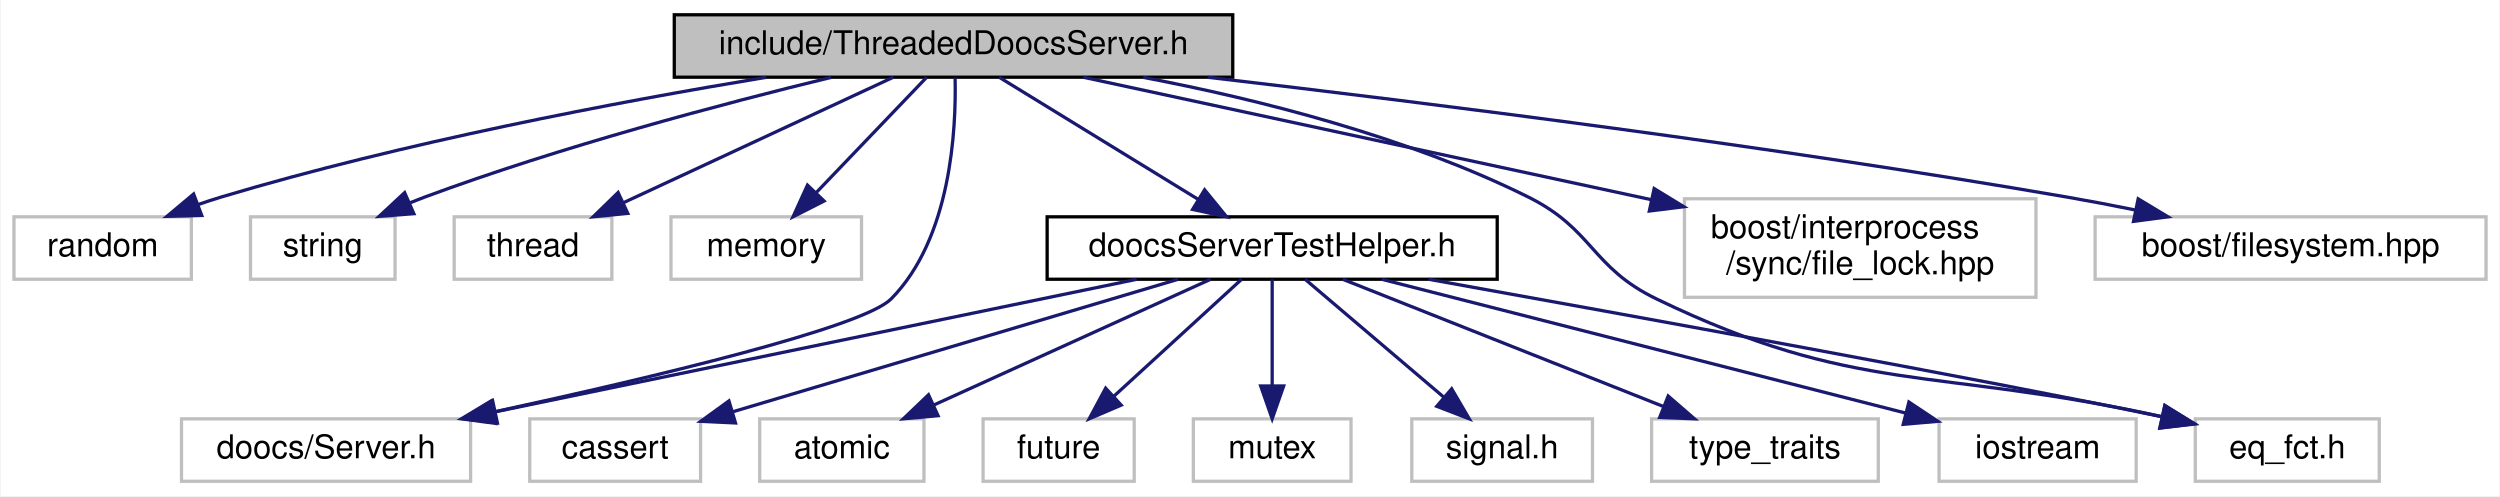
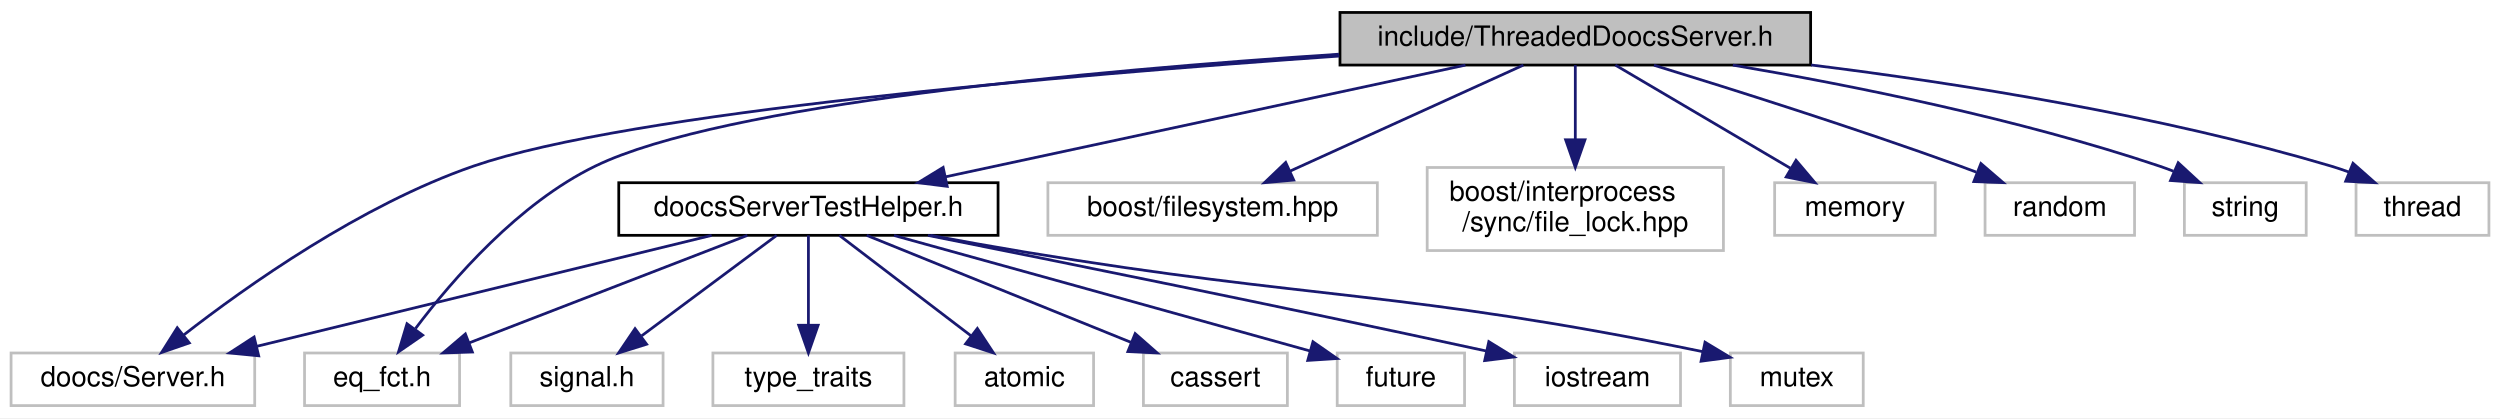
- <svg xmlns="http://www.w3.org/2000/svg" xmlns:xlink="http://www.w3.org/1999/xlink" width="761pt" height="151pt" viewBox="0.00 0.00 760.50 151.00">
+ <svg xmlns="http://www.w3.org/2000/svg" xmlns:xlink="http://www.w3.org/1999/xlink" width="903pt" height="151pt" viewBox="0.00 0.00 903.00 151.00">
  <g id="graph0" class="graph" transform="scale(1 1) rotate(0) translate(4 147)">
-     <polygon fill="white" stroke="transparent" points="-4,4 -4,-147 756.5,-147 756.5,4 -4,4" />
+     <polygon fill="white" stroke="transparent" points="-4,4 -4,-147 899,-147 899,4 -4,4" />
    <g id="node1" class="node">
      <g id="a_node1">
        <a xlink:title=" ">
-           <polygon fill="#bfbfbf" stroke="black" points="201,-123.5 201,-142.5 371,-142.5 371,-123.5 201,-123.5" />
-           <text text-anchor="middle" x="286" y="-130.5" font-family="Helvetica,sans-Serif" font-size="10.00">include/ThreadedDoocsServer.h</text>
+           <polygon fill="#bfbfbf" stroke="black" points="480,-123.5 480,-142.5 650,-142.5 650,-123.5 480,-123.5" />
+           <text text-anchor="middle" x="565" y="-130.5" font-family="Helvetica,sans-Serif" font-size="10.00">include/ThreadedDoocsServer.h</text>
        </a>
      </g>
    </g>
    <g id="node2" class="node">
      <g id="a_node2">
-         <a xlink:title=" ">
-           <polygon fill="white" stroke="#bfbfbf" points="0,-62 0,-81 54,-81 54,-62 0,-62" />
-           <text text-anchor="middle" x="27" y="-69" font-family="Helvetica,sans-Serif" font-size="10.00">random</text>
+         <a xlink:href="doocs_server_test_helper_8h.html" target="_top" xlink:title=" ">
+           <polygon fill="white" stroke="black" points="219.5,-62 219.5,-81 356.5,-81 356.5,-62 219.5,-62" />
+           <text text-anchor="middle" x="288" y="-69" font-family="Helvetica,sans-Serif" font-size="10.00">doocsServerTestHelper.h</text>
        </a>
      </g>
    </g>
    <g id="edge1" class="edge">
-       <path fill="none" stroke="midnightblue" d="M228.93,-123.46C183.45,-115.94 118.43,-103.6 63,-87 60.71,-86.31 58.37,-85.54 56.03,-84.72" />
-       <polygon fill="midnightblue" stroke="midnightblue" points="57.16,-81.41 46.57,-81.14 54.69,-87.95 57.16,-81.41" />
+       <path fill="none" stroke="midnightblue" d="M525.31,-123.48C475.84,-112.85 391.28,-94.68 337.59,-83.15" />
+       <polygon fill="midnightblue" stroke="midnightblue" points="338.13,-79.69 327.61,-81.01 336.66,-86.53 338.13,-79.69" />
    </g>
    <g id="node3" class="node">
      <g id="a_node3">
        <a xlink:title=" ">
-           <polygon fill="white" stroke="#bfbfbf" points="72,-62 72,-81 116,-81 116,-62 72,-62" />
-           <text text-anchor="middle" x="94" y="-69" font-family="Helvetica,sans-Serif" font-size="10.00">string</text>
-         </a>
-       </g>
-     </g>
-     <g id="edge2" class="edge">
-       <path fill="none" stroke="midnightblue" d="M248.68,-123.43C215.69,-115.41 166.5,-102.39 125,-87 123.57,-86.47 122.12,-85.9 120.66,-85.31" />
-       <polygon fill="midnightblue" stroke="midnightblue" points="121.73,-81.95 111.16,-81.14 118.92,-88.36 121.73,-81.95" />
+           <polygon fill="white" stroke="#bfbfbf" points="0,-0.5 0,-19.5 88,-19.5 88,-0.5 0,-0.5" />
+           <text text-anchor="middle" x="44" y="-7.5" font-family="Helvetica,sans-Serif" font-size="10.00">doocs/Server.h</text>
+         </a>
+       </g>
+     </g>
+     <g id="edge11" class="edge">
+       <path fill="none" stroke="midnightblue" d="M479.78,-126.75C380.5,-119.87 222.94,-106.35 167,-87 126.4,-72.96 85.12,-43.73 62.2,-25.89" />
+       <polygon fill="midnightblue" stroke="midnightblue" points="64.37,-23.14 54.36,-19.67 60.02,-28.62 64.37,-23.14" />
    </g>
    <g id="node4" class="node">
      <g id="a_node4">
        <a xlink:title=" ">
-           <polygon fill="white" stroke="#bfbfbf" points="134,-62 134,-81 182,-81 182,-62 134,-62" />
-           <text text-anchor="middle" x="158" y="-69" font-family="Helvetica,sans-Serif" font-size="10.00">thread</text>
-         </a>
-       </g>
+           <polygon fill="white" stroke="#bfbfbf" points="106,-0.5 106,-19.5 162,-19.5 162,-0.5 106,-0.5" />
+           <text text-anchor="middle" x="134" y="-7.5" font-family="Helvetica,sans-Serif" font-size="10.00">eq_fct.h</text>
+         </a>
+       </g>
+     </g>
+     <g id="edge12" class="edge">
+       <path fill="none" stroke="midnightblue" d="M479.63,-127.43C390.33,-121.55 256.89,-109.32 211,-87 183.38,-73.57 159.63,-46.29 146.08,-28.34" />
+       <polygon fill="midnightblue" stroke="midnightblue" points="148.66,-25.94 139.95,-19.92 143,-30.06 148.66,-25.94" />
+     </g>
+     <g id="node12" class="node">
+       <g id="a_node12">
+         <a xlink:title=" ">
+           <polygon fill="white" stroke="#bfbfbf" points="374.5,-62 374.5,-81 493.5,-81 493.5,-62 374.5,-62" />
+           <text text-anchor="middle" x="434" y="-69" font-family="Helvetica,sans-Serif" font-size="10.00">boost/filesystem.hpp</text>
+         </a>
+       </g>
+     </g>
+     <g id="edge13" class="edge">
+       <path fill="none" stroke="midnightblue" d="M546.23,-123.48C524.15,-113.45 487.28,-96.7 461.86,-85.15" />
+       <polygon fill="midnightblue" stroke="midnightblue" points="463.29,-81.96 452.73,-81.01 460.39,-88.33 463.29,-81.96" />
+     </g>
+     <g id="node13" class="node">
+       <g id="a_node13">
+         <a xlink:title=" ">
+           <polygon fill="white" stroke="#bfbfbf" points="511.5,-56.5 511.5,-86.5 618.5,-86.5 618.5,-56.5 511.5,-56.5" />
+           <text text-anchor="start" x="519.5" y="-74.5" font-family="Helvetica,sans-Serif" font-size="10.00">boost/interprocess</text>
+           <text text-anchor="middle" x="565" y="-63.5" font-family="Helvetica,sans-Serif" font-size="10.00">/sync/file_lock.hpp</text>
+         </a>
+       </g>
+     </g>
+     <g id="edge14" class="edge">
+       <path fill="none" stroke="midnightblue" d="M565,-123.48C565,-116.47 565,-106.19 565,-96.7" />
+       <polygon fill="midnightblue" stroke="midnightblue" points="568.5,-96.52 565,-86.52 561.5,-96.52 568.5,-96.52" />
+     </g>
+     <g id="node14" class="node">
+       <g id="a_node14">
+         <a xlink:title=" ">
+           <polygon fill="white" stroke="#bfbfbf" points="637,-62 637,-81 695,-81 695,-62 637,-62" />
+           <text text-anchor="middle" x="666" y="-69" font-family="Helvetica,sans-Serif" font-size="10.00">memory</text>
+         </a>
+       </g>
+     </g>
+     <g id="edge15" class="edge">
+       <path fill="none" stroke="midnightblue" d="M579.47,-123.48C595.97,-113.75 623.18,-97.73 642.68,-86.24" />
+       <polygon fill="midnightblue" stroke="midnightblue" points="644.72,-89.1 651.56,-81.01 641.16,-83.07 644.72,-89.1" />
+     </g>
+     <g id="node15" class="node">
+       <g id="a_node15">
+         <a xlink:title=" ">
+           <polygon fill="white" stroke="#bfbfbf" points="713,-62 713,-81 767,-81 767,-62 713,-62" />
+           <text text-anchor="middle" x="740" y="-69" font-family="Helvetica,sans-Serif" font-size="10.00">random</text>
+         </a>
+       </g>
+     </g>
+     <g id="edge16" class="edge">
+       <path fill="none" stroke="midnightblue" d="M593.42,-123.44C621.65,-114.78 666.09,-100.75 704,-87 705.9,-86.31 707.85,-85.58 709.81,-84.84" />
+       <polygon fill="midnightblue" stroke="midnightblue" points="711.5,-87.94 719.53,-81.03 708.95,-81.42 711.5,-87.94" />
+     </g>
+     <g id="node16" class="node">
+       <g id="a_node16">
+         <a xlink:title=" ">
+           <polygon fill="white" stroke="#bfbfbf" points="785,-62 785,-81 829,-81 829,-62 785,-62" />
+           <text text-anchor="middle" x="807" y="-69" font-family="Helvetica,sans-Serif" font-size="10.00">string</text>
+         </a>
+       </g>
+     </g>
+     <g id="edge17" class="edge">
+       <path fill="none" stroke="midnightblue" d="M621.91,-123.48C664.92,-116.17 725.04,-104.1 776,-87 777.67,-86.44 779.36,-85.82 781.05,-85.15" />
+       <polygon fill="midnightblue" stroke="midnightblue" points="782.77,-88.22 790.55,-81.04 779.99,-81.8 782.77,-88.22" />
+     </g>
+     <g id="node17" class="node">
+       <g id="a_node17">
+         <a xlink:title=" ">
+           <polygon fill="white" stroke="#bfbfbf" points="847,-62 847,-81 895,-81 895,-62 847,-62" />
+           <text text-anchor="middle" x="871" y="-69" font-family="Helvetica,sans-Serif" font-size="10.00">thread</text>
+         </a>
+       </g>
+     </g>
+     <g id="edge18" class="edge">
+       <path fill="none" stroke="midnightblue" d="M650.17,-123.53C704.66,-116.75 776.41,-105.29 838,-87 840.14,-86.36 842.33,-85.62 844.51,-84.82" />
+       <polygon fill="midnightblue" stroke="midnightblue" points="845.9,-88.03 853.84,-81.01 843.26,-81.55 845.9,-88.03" />
+     </g>
+     <g id="edge2" class="edge">
+       <path fill="none" stroke="midnightblue" d="M253.04,-61.98C209.83,-51.44 136.21,-33.49 88.87,-21.94" />
+       <polygon fill="midnightblue" stroke="midnightblue" points="89.44,-18.48 78.89,-19.51 87.78,-25.28 89.44,-18.48" />
    </g>
    <g id="edge3" class="edge">
-       <path fill="none" stroke="midnightblue" d="M267.66,-123.48C246.18,-113.49 210.38,-96.85 185.55,-85.31" />
-       <polygon fill="midnightblue" stroke="midnightblue" points="186.85,-82.05 176.31,-81.01 183.9,-88.4 186.85,-82.05" />
+       <path fill="none" stroke="midnightblue" d="M265.94,-61.98C239.63,-51.81 195.49,-34.76 165.58,-23.2" />
+       <polygon fill="midnightblue" stroke="midnightblue" points="166.61,-19.85 156.02,-19.51 164.09,-26.38 166.61,-19.85" />
    </g>
    <g id="node5" class="node">
      <g id="a_node5">
        <a xlink:title=" ">
-           <polygon fill="white" stroke="#bfbfbf" points="200,-62 200,-81 258,-81 258,-62 200,-62" />
-           <text text-anchor="middle" x="229" y="-69" font-family="Helvetica,sans-Serif" font-size="10.00">memory</text>
+           <polygon fill="white" stroke="#bfbfbf" points="253.5,-0.5 253.5,-19.5 322.5,-19.5 322.5,-0.5 253.5,-0.5" />
+           <text text-anchor="middle" x="288" y="-7.5" font-family="Helvetica,sans-Serif" font-size="10.00">type_traits</text>
        </a>
      </g>
    </g>
    <g id="edge4" class="edge">
-       <path fill="none" stroke="midnightblue" d="M277.83,-123.48C269.11,-114.37 255.1,-99.74 244.31,-88.48" />
-       <polygon fill="midnightblue" stroke="midnightblue" points="246.6,-85.81 237.15,-81.01 241.54,-90.65 246.6,-85.81" />
+       <path fill="none" stroke="midnightblue" d="M288,-61.98C288,-53.58 288,-40.48 288,-29.66" />
+       <polygon fill="midnightblue" stroke="midnightblue" points="291.5,-29.51 288,-19.51 284.5,-29.51 291.5,-29.51" />
    </g>
    <g id="node6" class="node">
      <g id="a_node6">
        <a xlink:title=" ">
-           <polygon fill="white" stroke="#bfbfbf" points="51,-0.5 51,-19.5 139,-19.5 139,-0.5 51,-0.5" />
-           <text text-anchor="middle" x="95" y="-7.5" font-family="Helvetica,sans-Serif" font-size="10.00">doocs/Server.h</text>
+           <polygon fill="white" stroke="#bfbfbf" points="341,-0.5 341,-19.5 391,-19.5 391,-0.5 341,-0.5" />
+           <text text-anchor="middle" x="366" y="-7.5" font-family="Helvetica,sans-Serif" font-size="10.00">atomic</text>
        </a>
      </g>
    </g>
    <g id="edge5" class="edge">
-       <path fill="none" stroke="midnightblue" d="M286.48,-123.36C286.85,-107.68 285.27,-74.47 267,-56 258.36,-47.27 193.97,-32 146.49,-21.69" />
-       <polygon fill="midnightblue" stroke="midnightblue" points="147.16,-18.26 136.65,-19.58 145.69,-25.1 147.16,-18.26" />
+       <path fill="none" stroke="midnightblue" d="M299.18,-61.98C311.57,-52.52 331.79,-37.1 346.75,-25.69" />
+       <polygon fill="midnightblue" stroke="midnightblue" points="349.02,-28.36 354.85,-19.51 344.77,-22.79 349.02,-28.36" />
    </g>
    <g id="node7" class="node">
      <g id="a_node7">
-         <a xlink:href="doocs_server_test_helper_8h.html" target="_top" xlink:title=" ">
-           <polygon fill="white" stroke="black" points="314.5,-62 314.5,-81 451.5,-81 451.5,-62 314.5,-62" />
-           <text text-anchor="middle" x="383" y="-69" font-family="Helvetica,sans-Serif" font-size="10.00">doocsServerTestHelper.h</text>
+         <a xlink:title=" ">
+           <polygon fill="white" stroke="#bfbfbf" points="409,-0.5 409,-19.5 461,-19.5 461,-0.5 409,-0.5" />
+           <text text-anchor="middle" x="435" y="-7.5" font-family="Helvetica,sans-Serif" font-size="10.00">cassert</text>
        </a>
      </g>
    </g>
    <g id="edge6" class="edge">
-       <path fill="none" stroke="midnightblue" d="M299.9,-123.48C315.67,-113.8 341.64,-97.87 360.35,-86.39" />
-       <polygon fill="midnightblue" stroke="midnightblue" points="362.43,-89.22 369.13,-81.01 358.77,-83.25 362.43,-89.22" />
-     </g>
-     <g id="node15" class="node">
-       <g id="a_node15">
-         <a xlink:title=" ">
-           <polygon fill="white" stroke="#bfbfbf" points="664,-0.5 664,-19.5 720,-19.5 720,-0.5 664,-0.5" />
-           <text text-anchor="middle" x="692" y="-7.5" font-family="Helvetica,sans-Serif" font-size="10.00">eq_fct.h</text>
-         </a>
-       </g>
-     </g>
-     <g id="edge18" class="edge">
-       <path fill="none" stroke="midnightblue" d="M343.71,-123.46C378.9,-116.75 424.07,-105.37 461,-87 480.82,-77.14 480.06,-65.63 500,-56 560.82,-26.63 584.09,-35.44 653.6,-20.22" />
-       <polygon fill="midnightblue" stroke="midnightblue" points="654.76,-23.55 663.73,-17.91 653.2,-16.73 654.76,-23.55" />
-     </g>
-     <g id="node16" class="node">
-       <g id="a_node16">
-         <a xlink:title=" ">
-           <polygon fill="white" stroke="#bfbfbf" points="508.5,-56.5 508.5,-86.5 615.5,-86.5 615.5,-56.5 508.5,-56.5" />
-           <text text-anchor="start" x="516.5" y="-74.5" font-family="Helvetica,sans-Serif" font-size="10.00">boost/interprocess</text>
-           <text text-anchor="middle" x="562" y="-63.5" font-family="Helvetica,sans-Serif" font-size="10.00">/sync/file_lock.hpp</text>
-         </a>
-       </g>
-     </g>
-     <g id="edge16" class="edge">
-       <path fill="none" stroke="midnightblue" d="M325.54,-123.48C370.63,-113.75 444.98,-97.73 498.28,-86.24" />
-       <polygon fill="midnightblue" stroke="midnightblue" points="499.27,-89.6 508.31,-84.07 497.8,-82.76 499.27,-89.6" />
-     </g>
-     <g id="node17" class="node">
-       <g id="a_node17">
-         <a xlink:title=" ">
-           <polygon fill="white" stroke="#bfbfbf" points="633.5,-62 633.5,-81 752.5,-81 752.5,-62 633.5,-62" />
-           <text text-anchor="middle" x="693" y="-69" font-family="Helvetica,sans-Serif" font-size="10.00">boost/filesystem.hpp</text>
-         </a>
-       </g>
-     </g>
-     <g id="edge17" class="edge">
-       <path fill="none" stroke="midnightblue" d="M363.34,-123.48C432.22,-115.47 535.63,-102.43 625,-87 631.71,-85.84 638.77,-84.49 645.7,-83.08" />
-       <polygon fill="midnightblue" stroke="midnightblue" points="646.61,-86.47 655.69,-81 645.19,-79.61 646.61,-86.47" />
-     </g>
-     <g id="edge15" class="edge">
-       <path fill="none" stroke="midnightblue" d="M341.74,-61.98C290.2,-51.33 202.02,-33.11 146.21,-21.58" />
-       <polygon fill="midnightblue" stroke="midnightblue" points="146.69,-18.1 136.19,-19.51 145.27,-24.96 146.69,-18.1" />
+       <path fill="none" stroke="midnightblue" d="M309.06,-61.98C334.06,-51.86 375.94,-34.9 404.49,-23.35" />
+       <polygon fill="midnightblue" stroke="midnightblue" points="406.02,-26.51 413.98,-19.51 403.39,-20.02 406.02,-26.51" />
    </g>
    <g id="node8" class="node">
      <g id="a_node8">
        <a xlink:title=" ">
-           <polygon fill="white" stroke="#bfbfbf" points="157,-0.5 157,-19.5 209,-19.5 209,-0.5 157,-0.5" />
-           <text text-anchor="middle" x="183" y="-7.5" font-family="Helvetica,sans-Serif" font-size="10.00">cassert</text>
+           <polygon fill="white" stroke="#bfbfbf" points="479,-0.5 479,-19.5 525,-19.5 525,-0.5 479,-0.5" />
+           <text text-anchor="middle" x="502" y="-7.5" font-family="Helvetica,sans-Serif" font-size="10.00">future</text>
        </a>
      </g>
    </g>
    <g id="edge7" class="edge">
-       <path fill="none" stroke="midnightblue" d="M354.34,-61.98C318.65,-51.36 257.65,-33.21 218.88,-21.68" />
-       <polygon fill="midnightblue" stroke="midnightblue" points="219.64,-18.25 209.06,-18.75 217.64,-24.96 219.64,-18.25" />
+       <path fill="none" stroke="midnightblue" d="M318.92,-61.95C353.23,-52.47 410.5,-36.61 469.13,-20.24" />
+       <polygon fill="midnightblue" stroke="midnightblue" points="470.24,-23.56 478.93,-17.5 468.36,-16.82 470.24,-23.56" />
    </g>
    <g id="node9" class="node">
      <g id="a_node9">
        <a xlink:title=" ">
-           <polygon fill="white" stroke="#bfbfbf" points="227,-0.5 227,-19.5 277,-19.5 277,-0.5 227,-0.5" />
-           <text text-anchor="middle" x="252" y="-7.5" font-family="Helvetica,sans-Serif" font-size="10.00">atomic</text>
+           <polygon fill="white" stroke="#bfbfbf" points="543,-0.5 543,-19.5 603,-19.5 603,-0.5 543,-0.5" />
+           <text text-anchor="middle" x="573" y="-7.5" font-family="Helvetica,sans-Serif" font-size="10.00">iostream</text>
        </a>
      </g>
    </g>
    <g id="edge8" class="edge">
-       <path fill="none" stroke="midnightblue" d="M364.23,-61.98C342.15,-51.95 305.28,-35.2 279.86,-23.65" />
-       <polygon fill="midnightblue" stroke="midnightblue" points="281.29,-20.46 270.73,-19.51 278.39,-26.83 281.29,-20.46" />
+       <path fill="none" stroke="midnightblue" d="M331.17,-61.97C378.33,-52.57 456.34,-36.82 532.96,-20.19" />
+       <polygon fill="midnightblue" stroke="midnightblue" points="533.76,-23.6 542.78,-18.05 532.27,-16.76 533.76,-23.6" />
    </g>
    <g id="node10" class="node">
      <g id="a_node10">
        <a xlink:title=" ">
-           <polygon fill="white" stroke="#bfbfbf" points="295,-0.5 295,-19.5 341,-19.5 341,-0.5 295,-0.5" />
-           <text text-anchor="middle" x="318" y="-7.5" font-family="Helvetica,sans-Serif" font-size="10.00">future</text>
+           <polygon fill="white" stroke="#bfbfbf" points="621,-0.5 621,-19.5 669,-19.5 669,-0.5 621,-0.5" />
+           <text text-anchor="middle" x="645" y="-7.5" font-family="Helvetica,sans-Serif" font-size="10.00">mutex</text>
        </a>
      </g>
    </g>
    <g id="edge9" class="edge">
-       <path fill="none" stroke="midnightblue" d="M373.69,-61.98C363.55,-52.7 347.14,-37.67 334.75,-26.33" />
-       <polygon fill="midnightblue" stroke="midnightblue" points="337.04,-23.68 327.3,-19.51 332.31,-28.84 337.04,-23.68" />
+       <path fill="none" stroke="midnightblue" d="M332.09,-62C343.14,-59.95 354.99,-57.83 366,-56 471.81,-38.43 502.08,-42.32 610.86,-20.02" />
+       <polygon fill="midnightblue" stroke="midnightblue" points="611.85,-23.39 620.93,-17.93 610.43,-16.53 611.85,-23.39" />
    </g>
    <g id="node11" class="node">
      <g id="a_node11">
        <a xlink:title=" ">
-           <polygon fill="white" stroke="#bfbfbf" points="359,-0.5 359,-19.5 407,-19.5 407,-0.5 359,-0.5" />
-           <text text-anchor="middle" x="383" y="-7.5" font-family="Helvetica,sans-Serif" font-size="10.00">mutex</text>
+           <polygon fill="white" stroke="#bfbfbf" points="180.5,-0.5 180.5,-19.5 235.5,-19.5 235.5,-0.5 180.5,-0.5" />
+           <text text-anchor="middle" x="208" y="-7.5" font-family="Helvetica,sans-Serif" font-size="10.00">signal.h</text>
        </a>
      </g>
    </g>
    <g id="edge10" class="edge">
-       <path fill="none" stroke="midnightblue" d="M383,-61.98C383,-53.58 383,-40.48 383,-29.66" />
-       <polygon fill="midnightblue" stroke="midnightblue" points="386.5,-29.51 383,-19.51 379.5,-29.51 386.5,-29.51" />
-     </g>
-     <g id="node12" class="node">
-       <g id="a_node12">
-         <a xlink:title=" ">
-           <polygon fill="white" stroke="#bfbfbf" points="425.5,-0.5 425.5,-19.5 480.5,-19.5 480.5,-0.5 425.5,-0.5" />
-           <text text-anchor="middle" x="453" y="-7.5" font-family="Helvetica,sans-Serif" font-size="10.00">signal.h</text>
-         </a>
-       </g>
-     </g>
-     <g id="edge11" class="edge">
-       <path fill="none" stroke="midnightblue" d="M393.03,-61.98C404.05,-52.61 421.96,-37.38 435.34,-26.01" />
-       <polygon fill="midnightblue" stroke="midnightblue" points="437.64,-28.65 442.99,-19.51 433.1,-23.32 437.64,-28.65" />
-     </g>
-     <g id="node13" class="node">
-       <g id="a_node13">
-         <a xlink:title=" ">
-           <polygon fill="white" stroke="#bfbfbf" points="498.5,-0.5 498.5,-19.5 567.5,-19.5 567.5,-0.5 498.5,-0.5" />
-           <text text-anchor="middle" x="533" y="-7.5" font-family="Helvetica,sans-Serif" font-size="10.00">type_traits</text>
-         </a>
-       </g>
-     </g>
-     <g id="edge12" class="edge">
-       <path fill="none" stroke="midnightblue" d="M404.49,-61.98C430.11,-51.81 473.11,-34.76 502.24,-23.2" />
-       <polygon fill="midnightblue" stroke="midnightblue" points="503.54,-26.45 511.55,-19.51 500.96,-19.94 503.54,-26.45" />
-     </g>
-     <g id="node14" class="node">
-       <g id="a_node14">
-         <a xlink:title=" ">
-           <polygon fill="white" stroke="#bfbfbf" points="586,-0.5 586,-19.5 646,-19.5 646,-0.5 586,-0.5" />
-           <text text-anchor="middle" x="616" y="-7.5" font-family="Helvetica,sans-Serif" font-size="10.00">iostream</text>
-         </a>
-       </g>
-     </g>
-     <g id="edge13" class="edge">
-       <path fill="none" stroke="midnightblue" d="M416.38,-61.98C458.5,-51.22 530.85,-32.74 575.91,-21.24" />
-       <polygon fill="midnightblue" stroke="midnightblue" points="576.82,-24.62 585.64,-18.75 575.09,-17.84 576.82,-24.62" />
-     </g>
-     <g id="edge14" class="edge">
-       <path fill="none" stroke="midnightblue" d="M430.61,-61.99C492.73,-50.83 599.08,-31.53 653.84,-20.14" />
-       <polygon fill="midnightblue" stroke="midnightblue" points="654.7,-23.53 663.75,-18.04 653.25,-16.69 654.7,-23.53" />
+       <path fill="none" stroke="midnightblue" d="M276.54,-61.98C263.83,-52.52 243.09,-37.1 227.75,-25.69" />
+       <polygon fill="midnightblue" stroke="midnightblue" points="229.55,-22.67 219.44,-19.51 225.38,-28.29 229.55,-22.67" />
    </g>
  </g>
</svg>
